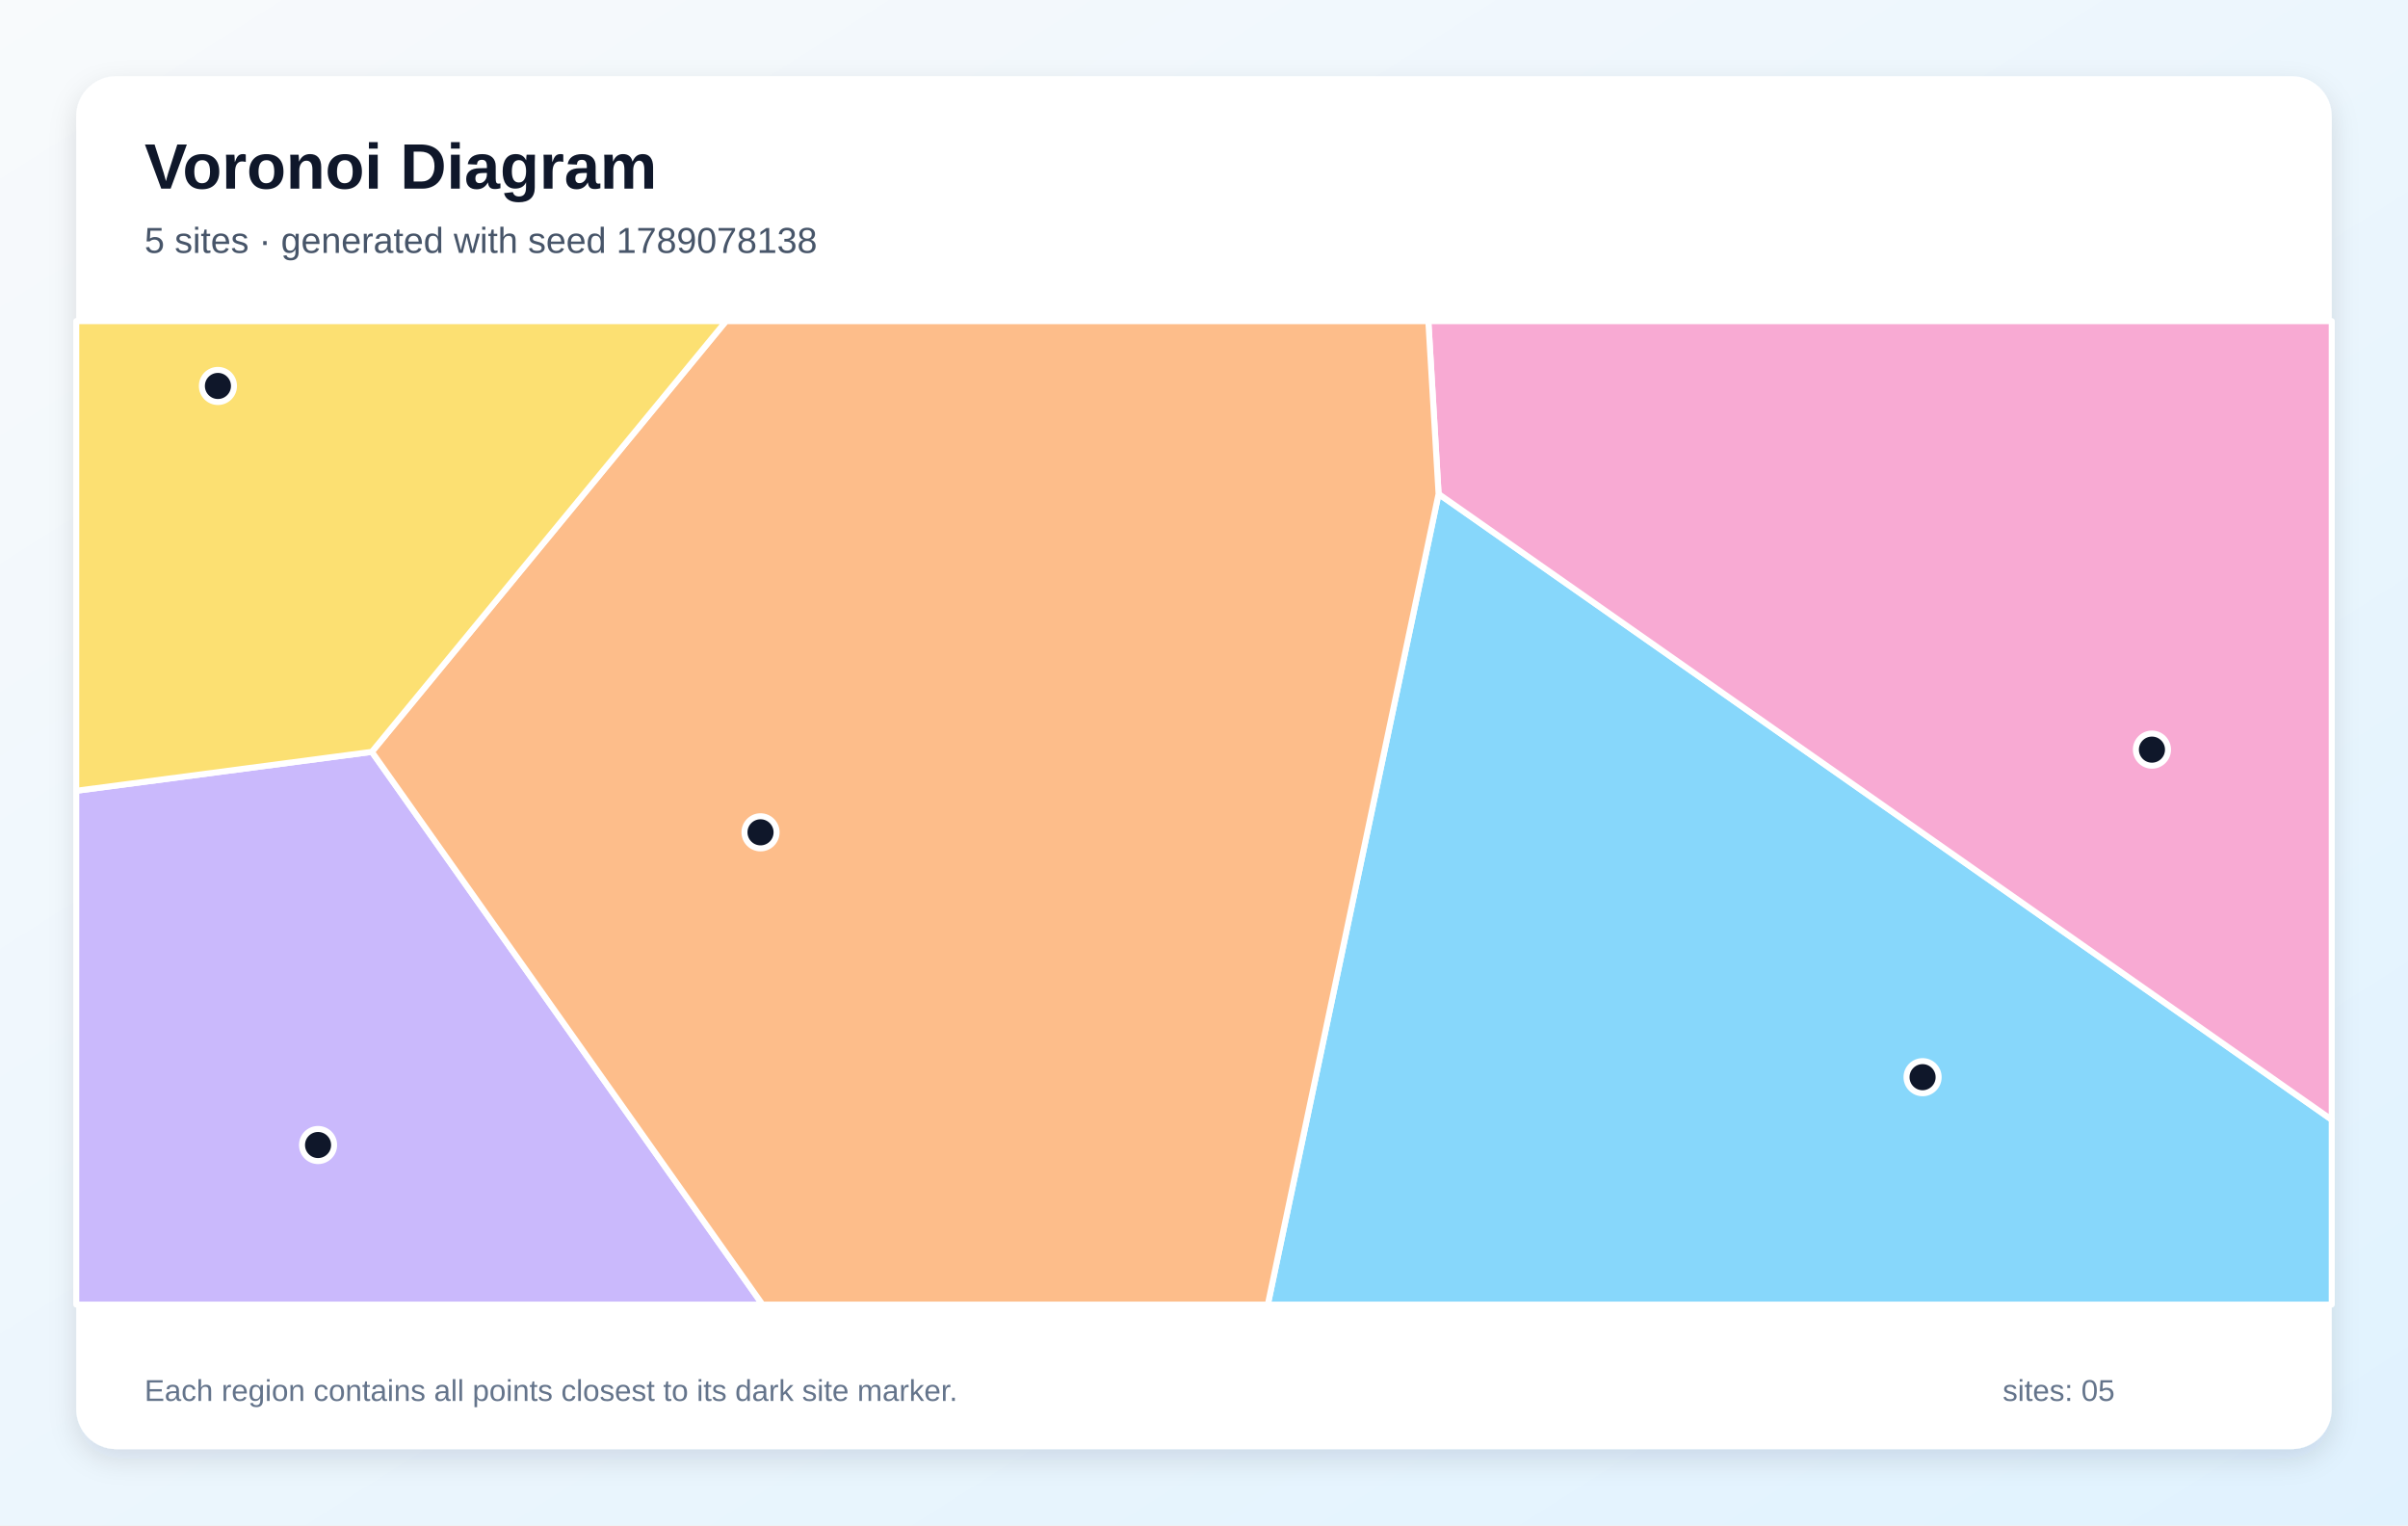
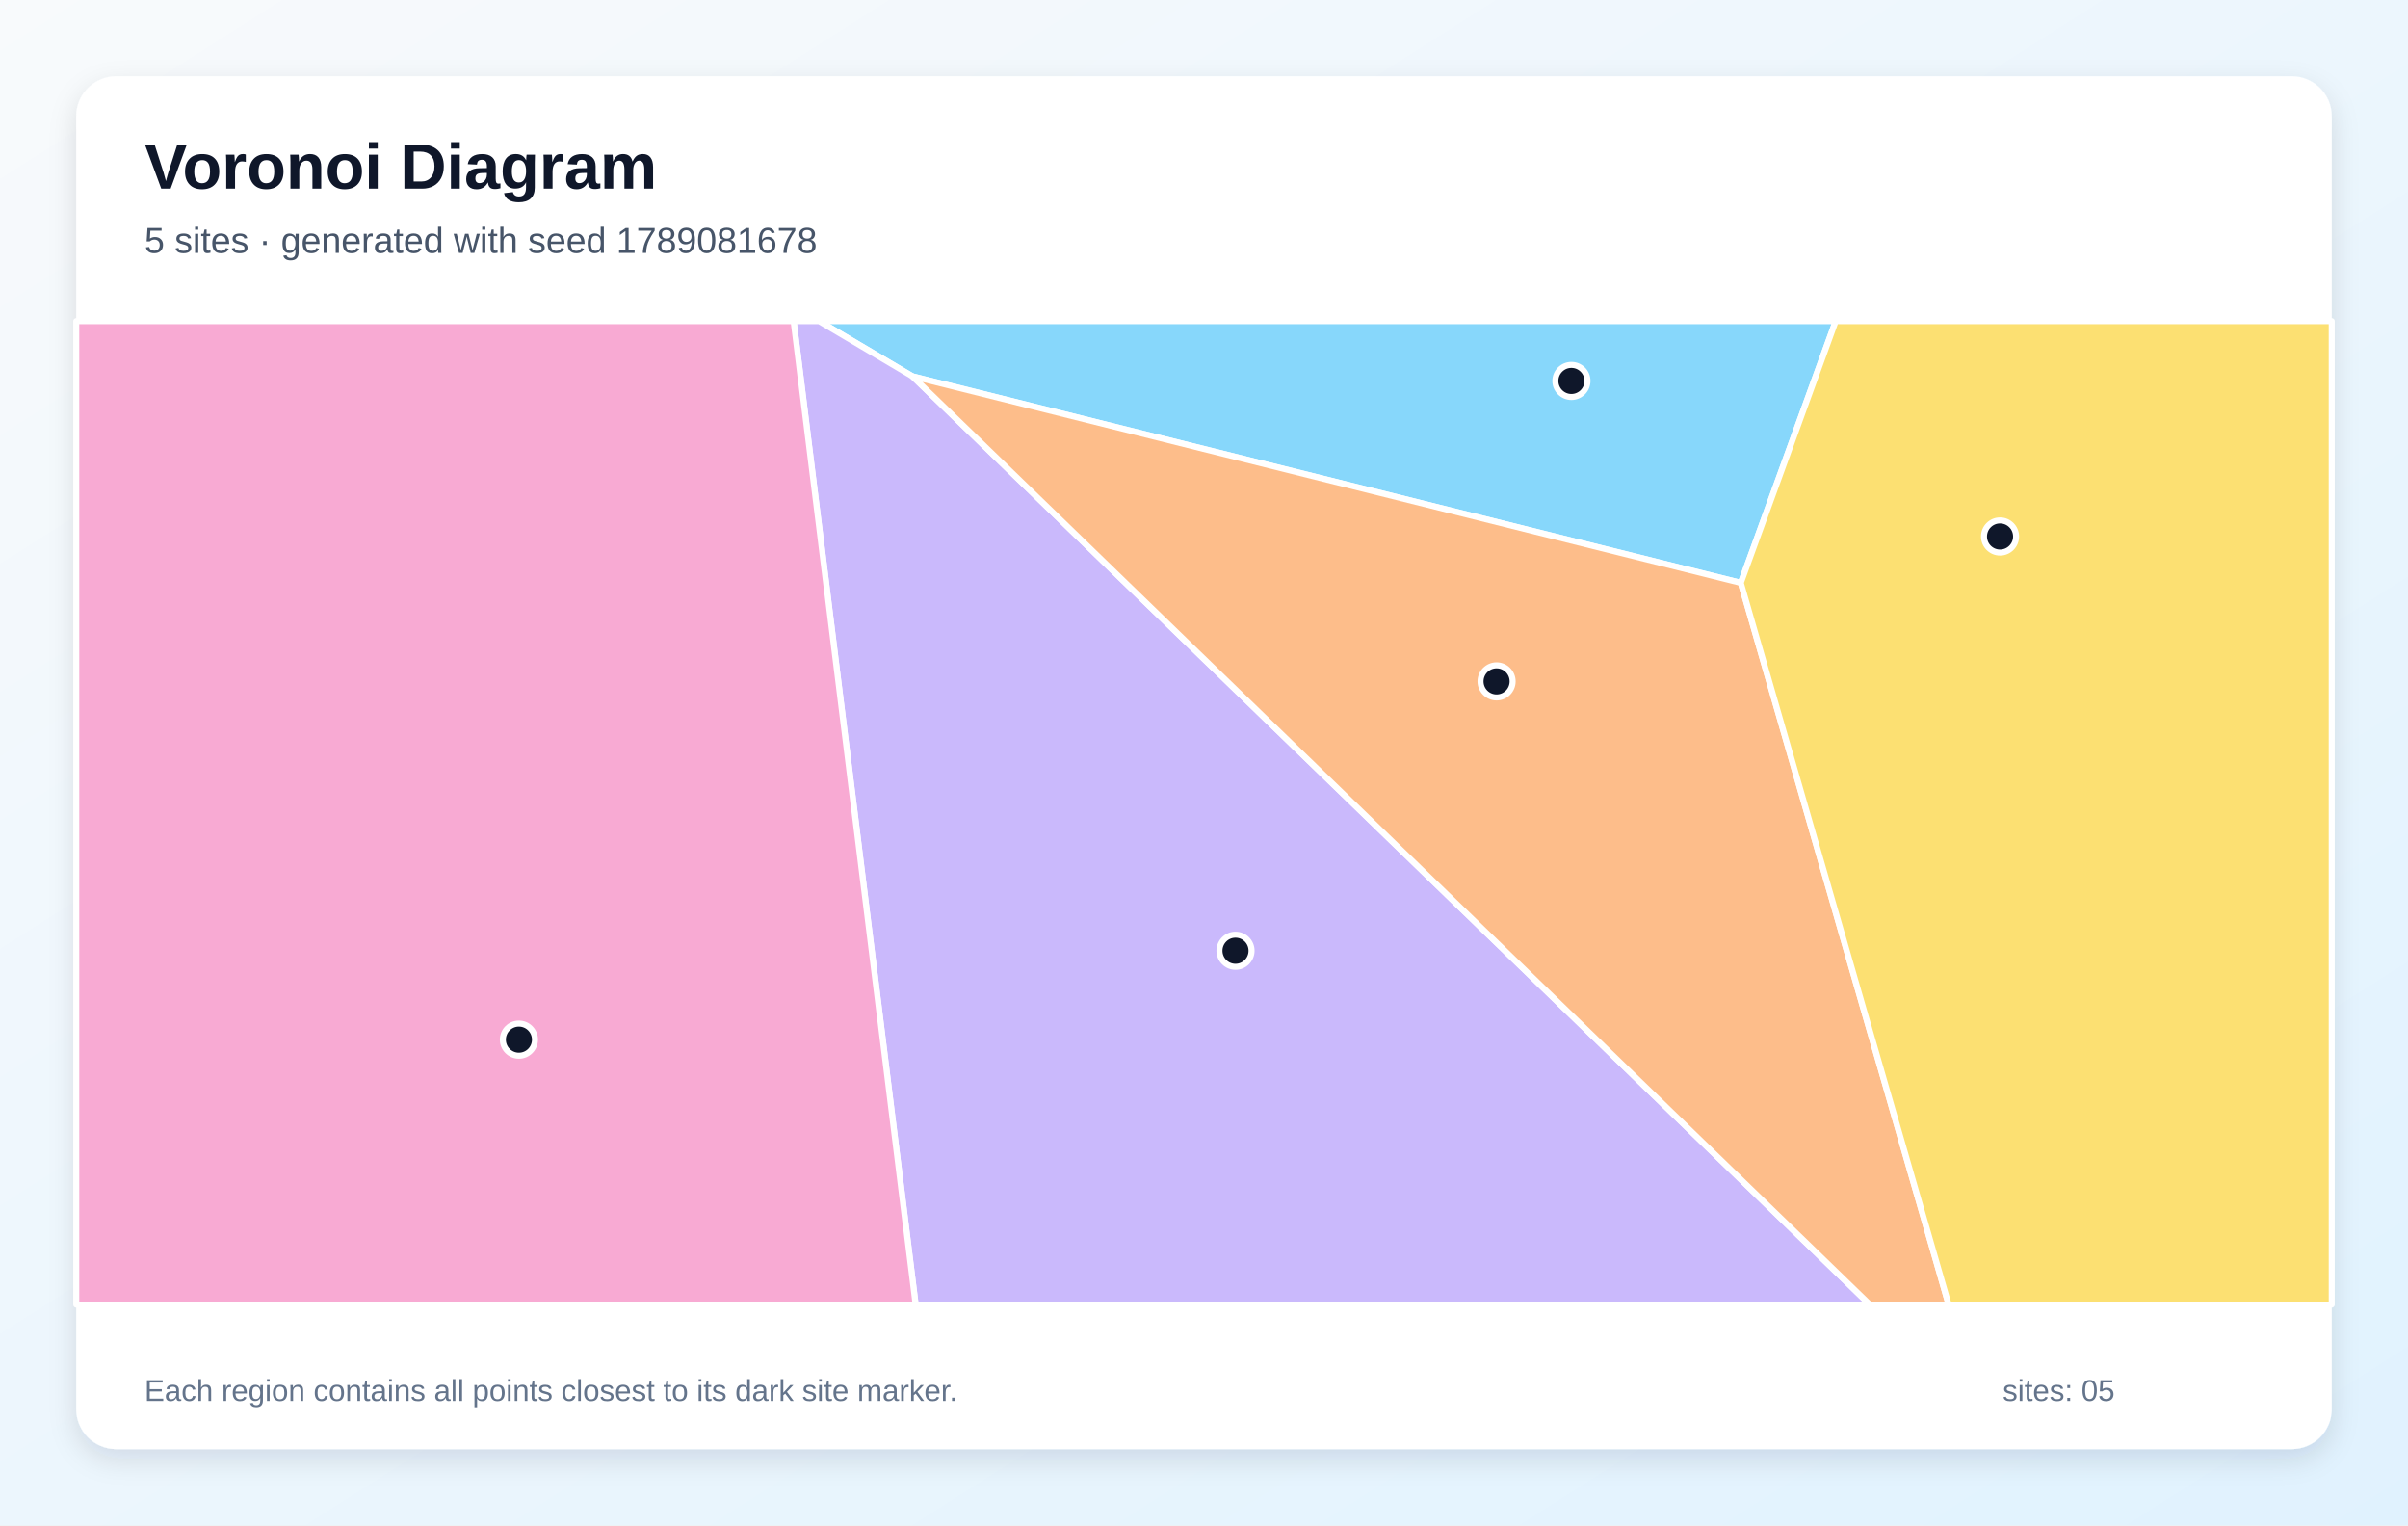
<svg xmlns="http://www.w3.org/2000/svg" width="1200" height="760" viewBox="0 0 1200 760" role="img" aria-labelledby="title description">
  <defs>
    <linearGradient id="background" x1="0" y1="0" x2="1" y2="1">
      <stop stop-color="#F8FAFC" />
      <stop offset="1" stop-color="#E0F2FE" />
    </linearGradient>
    <filter id="shadow" x="-10%" y="-10%" width="120%" height="120%">
      <feDropShadow dx="0" dy="5" stdDeviation="7" flood-color="#0F172A" flood-opacity=".12" />
    </filter>
  </defs>
  <rect width="1200" height="760" fill="url(#background)" />
  <rect x="38" y="38" width="1124" height="684" rx="20" fill="#FFFFFF" filter="url(#shadow)" />
  <g font-family="Arial, sans-serif">
    <text x="72" y="94" font-size="32" font-weight="700" fill="#0F172A">Voronoi Diagram</text>
-     <text x="72" y="126" font-size="18" fill="#475569">5 sites · generated with seed 1789078138</text>
+     <text x="72" y="126" font-size="18" fill="#475569">5 sites · generated with seed 1789081678</text>
  </g>
  <g stroke="#FFFFFF" stroke-width="3" stroke-linejoin="round">
-     <polygon points="716.9,246.1 1162.0,557.9 1162.0,650.0 631.8,650.0" fill="#38BDF8" fill-opacity="0.60" />
-     <polygon points="38.0,394.0 185.3,374.6 380.0,650.0 38.0,650.0" fill="#A78BFA" fill-opacity="0.60" />
-     <polygon points="716.9,246.1 711.8,160.0 1162.0,160.0 1162.0,557.9" fill="#F472B6" fill-opacity="0.60" />
-     <polygon points="185.3,374.6 361.8,160.0 711.8,160.0 716.9,246.1 631.8,650.0 380.0,650.0" fill="#FB923C" fill-opacity="0.60" />
-     <polygon points="185.3,374.6 38.0,394.0 38.0,160.0 361.8,160.0" fill="#FACC15" fill-opacity="0.60" />
+     <polygon points="867.5,290.4 454.7,187.5 408.2,160.0 914.8,160.0" fill="#38BDF8" fill-opacity="0.60" />
+     <polygon points="395.5,160.0 408.2,160.0 454.7,187.5 931.8,650.0 456.3,650.0" fill="#A78BFA" fill-opacity="0.60" />
+     <polygon points="38.0,160.0 395.5,160.0 456.3,650.0 38.0,650.0" fill="#F472B6" fill-opacity="0.60" />
+     <polygon points="454.7,187.5 867.5,290.4 971.1,650.0 931.8,650.0" fill="#FB923C" fill-opacity="0.60" />
+     <polygon points="867.5,290.4 914.8,160.0 1162.0,160.0 1162.0,650.0 971.1,650.0" fill="#FACC15" fill-opacity="0.60" />
  </g>
  <g>
-     <circle cx="958.1" cy="536.7" r="8" fill="#0F172A" stroke="#FFFFFF" stroke-width="3" />
-     <circle cx="158.5" cy="570.5" r="8" fill="#0F172A" stroke="#FFFFFF" stroke-width="3" />
-     <circle cx="1072.4" cy="373.5" r="8" fill="#0F172A" stroke="#FFFFFF" stroke-width="3" />
-     <circle cx="379.0" cy="414.7" r="8" fill="#0F172A" stroke="#FFFFFF" stroke-width="3" />
-     <circle cx="108.6" cy="192.3" r="8" fill="#0F172A" stroke="#FFFFFF" stroke-width="3" />
+     <circle cx="783.1" cy="189.8" r="8" fill="#0F172A" stroke="#FFFFFF" stroke-width="3" />
+     <circle cx="615.7" cy="473.7" r="8" fill="#0F172A" stroke="#FFFFFF" stroke-width="3" />
+     <circle cx="258.6" cy="518.0" r="8" fill="#0F172A" stroke="#FFFFFF" stroke-width="3" />
+     <circle cx="745.8" cy="339.5" r="8" fill="#0F172A" stroke="#FFFFFF" stroke-width="3" />
+     <circle cx="996.7" cy="267.3" r="8" fill="#0F172A" stroke="#FFFFFF" stroke-width="3" />
  </g>
  <g font-family="Arial, sans-serif" font-size="15" fill="#64748B">
    <text x="72" y="698">Each region contains all points closest to its dark site marker.</text>
    <text x="998" y="698">sites: 05</text>
  </g>
</svg>
